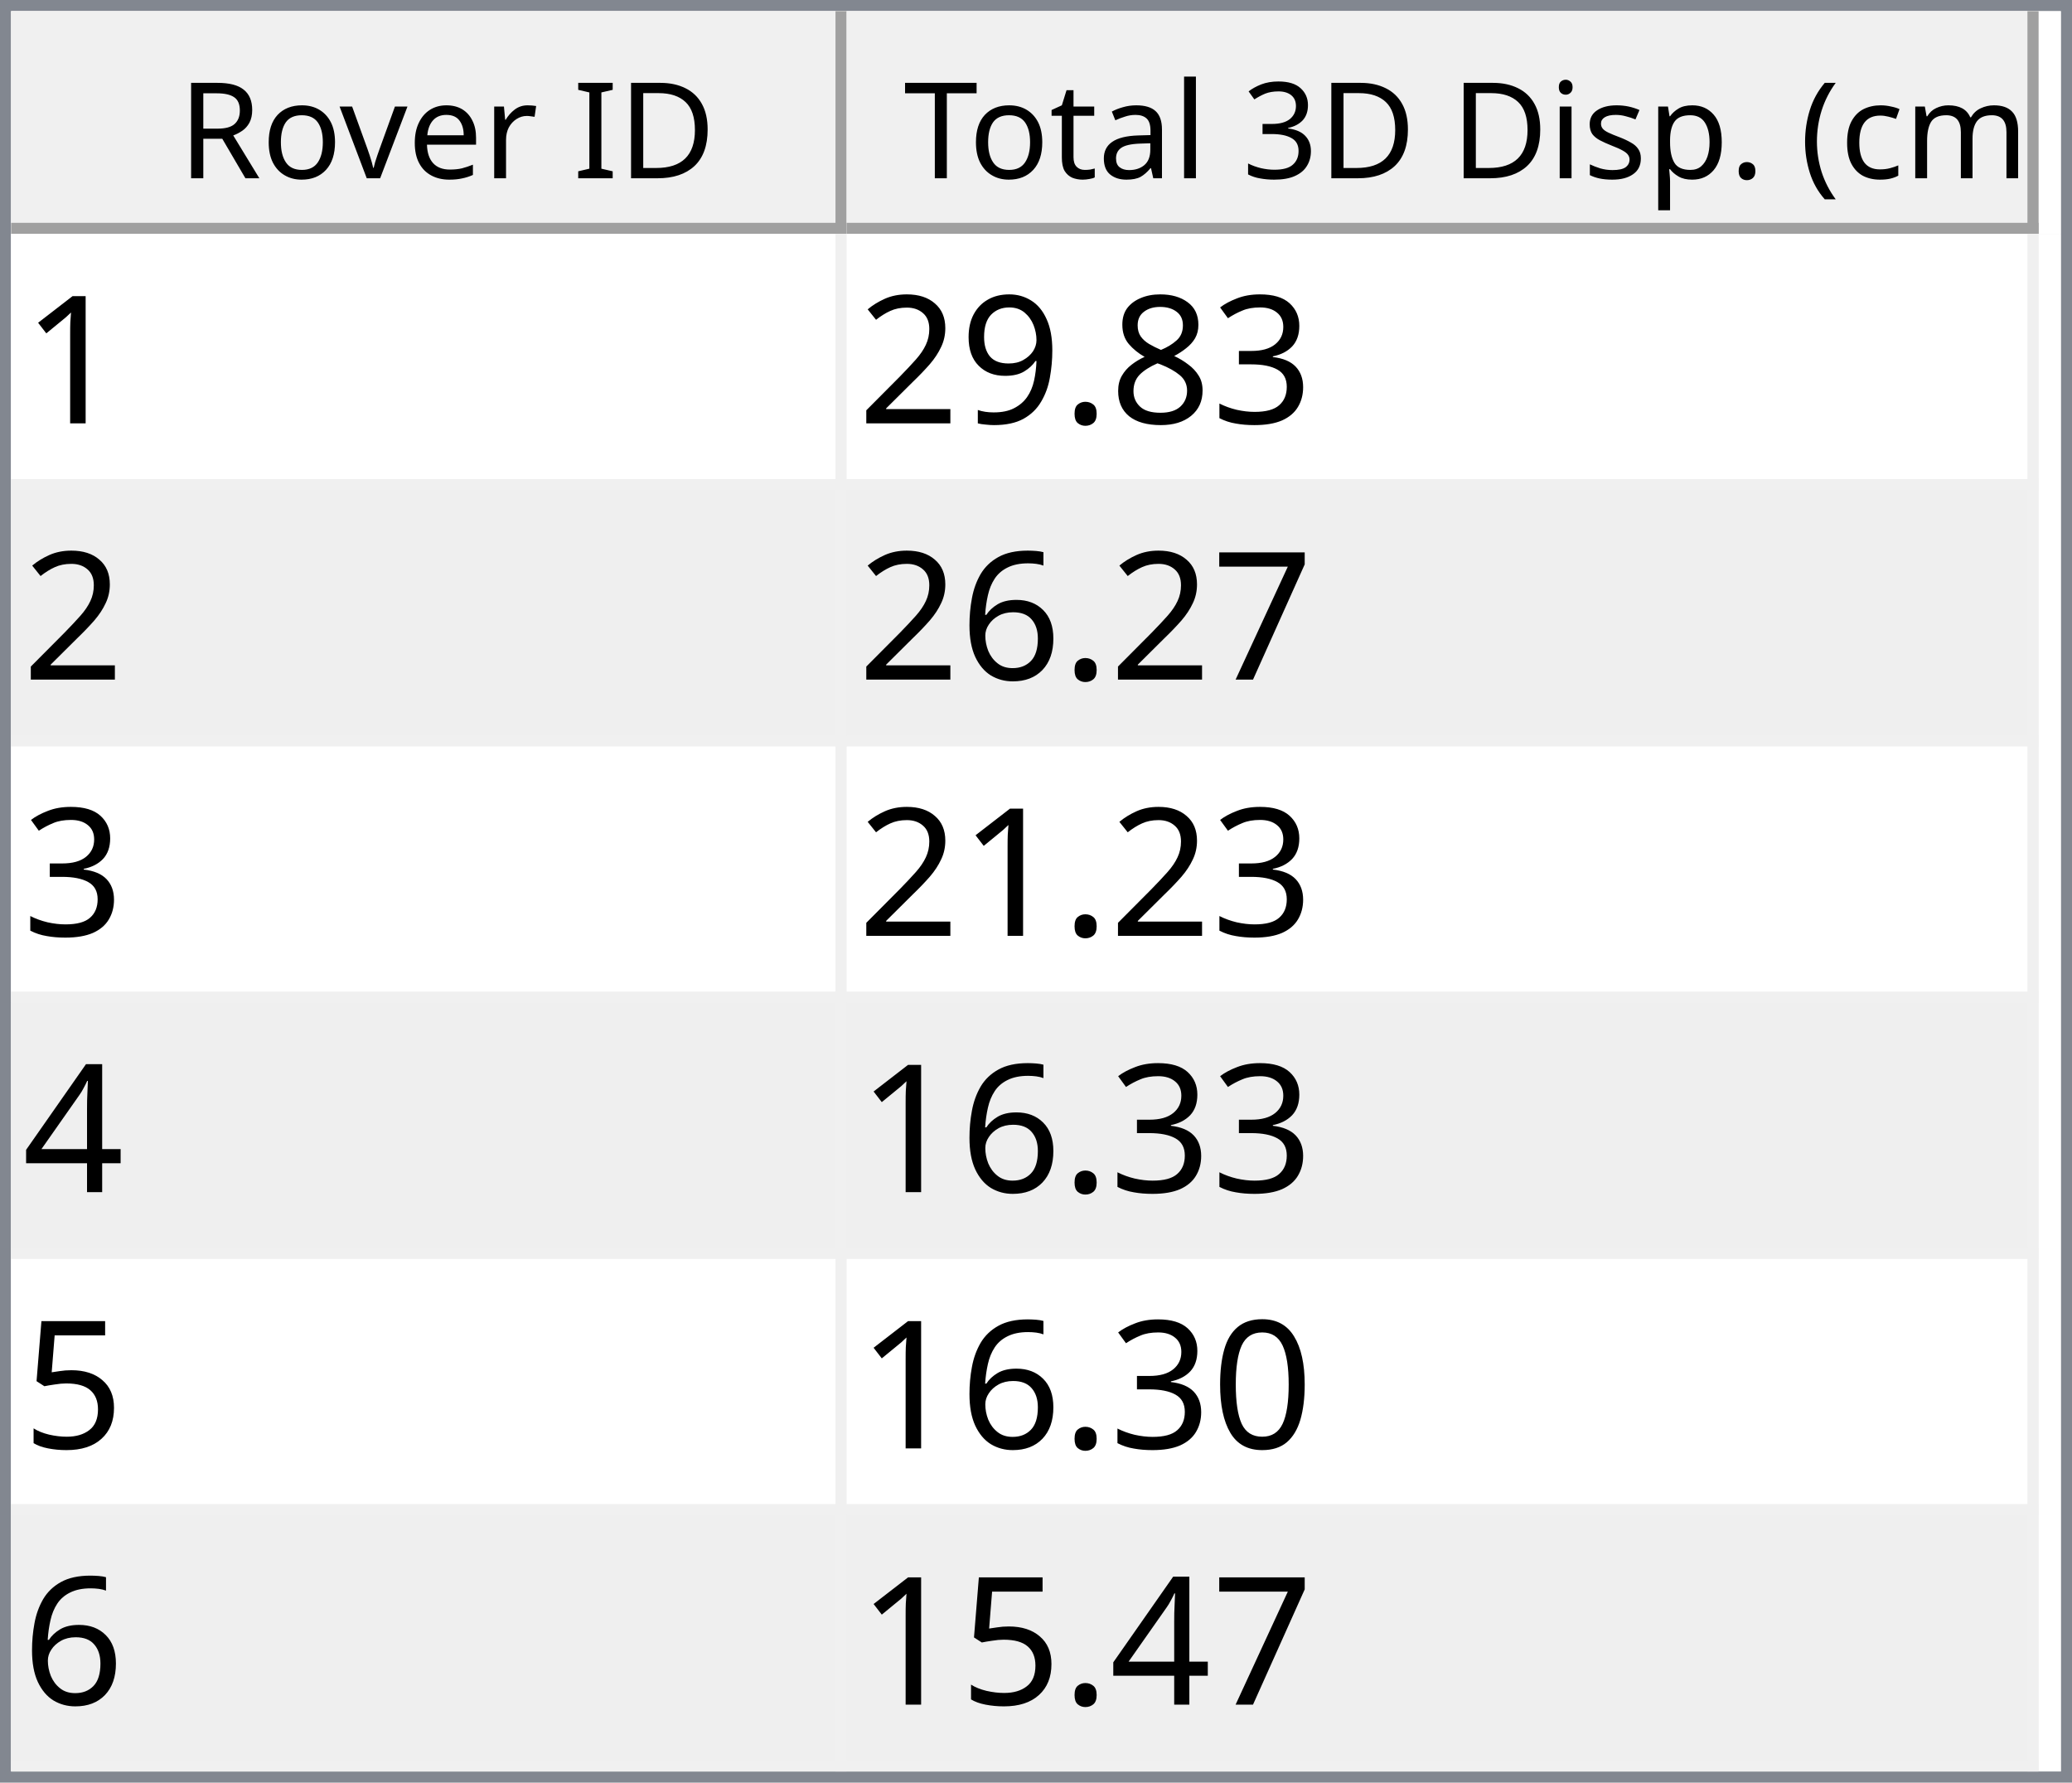
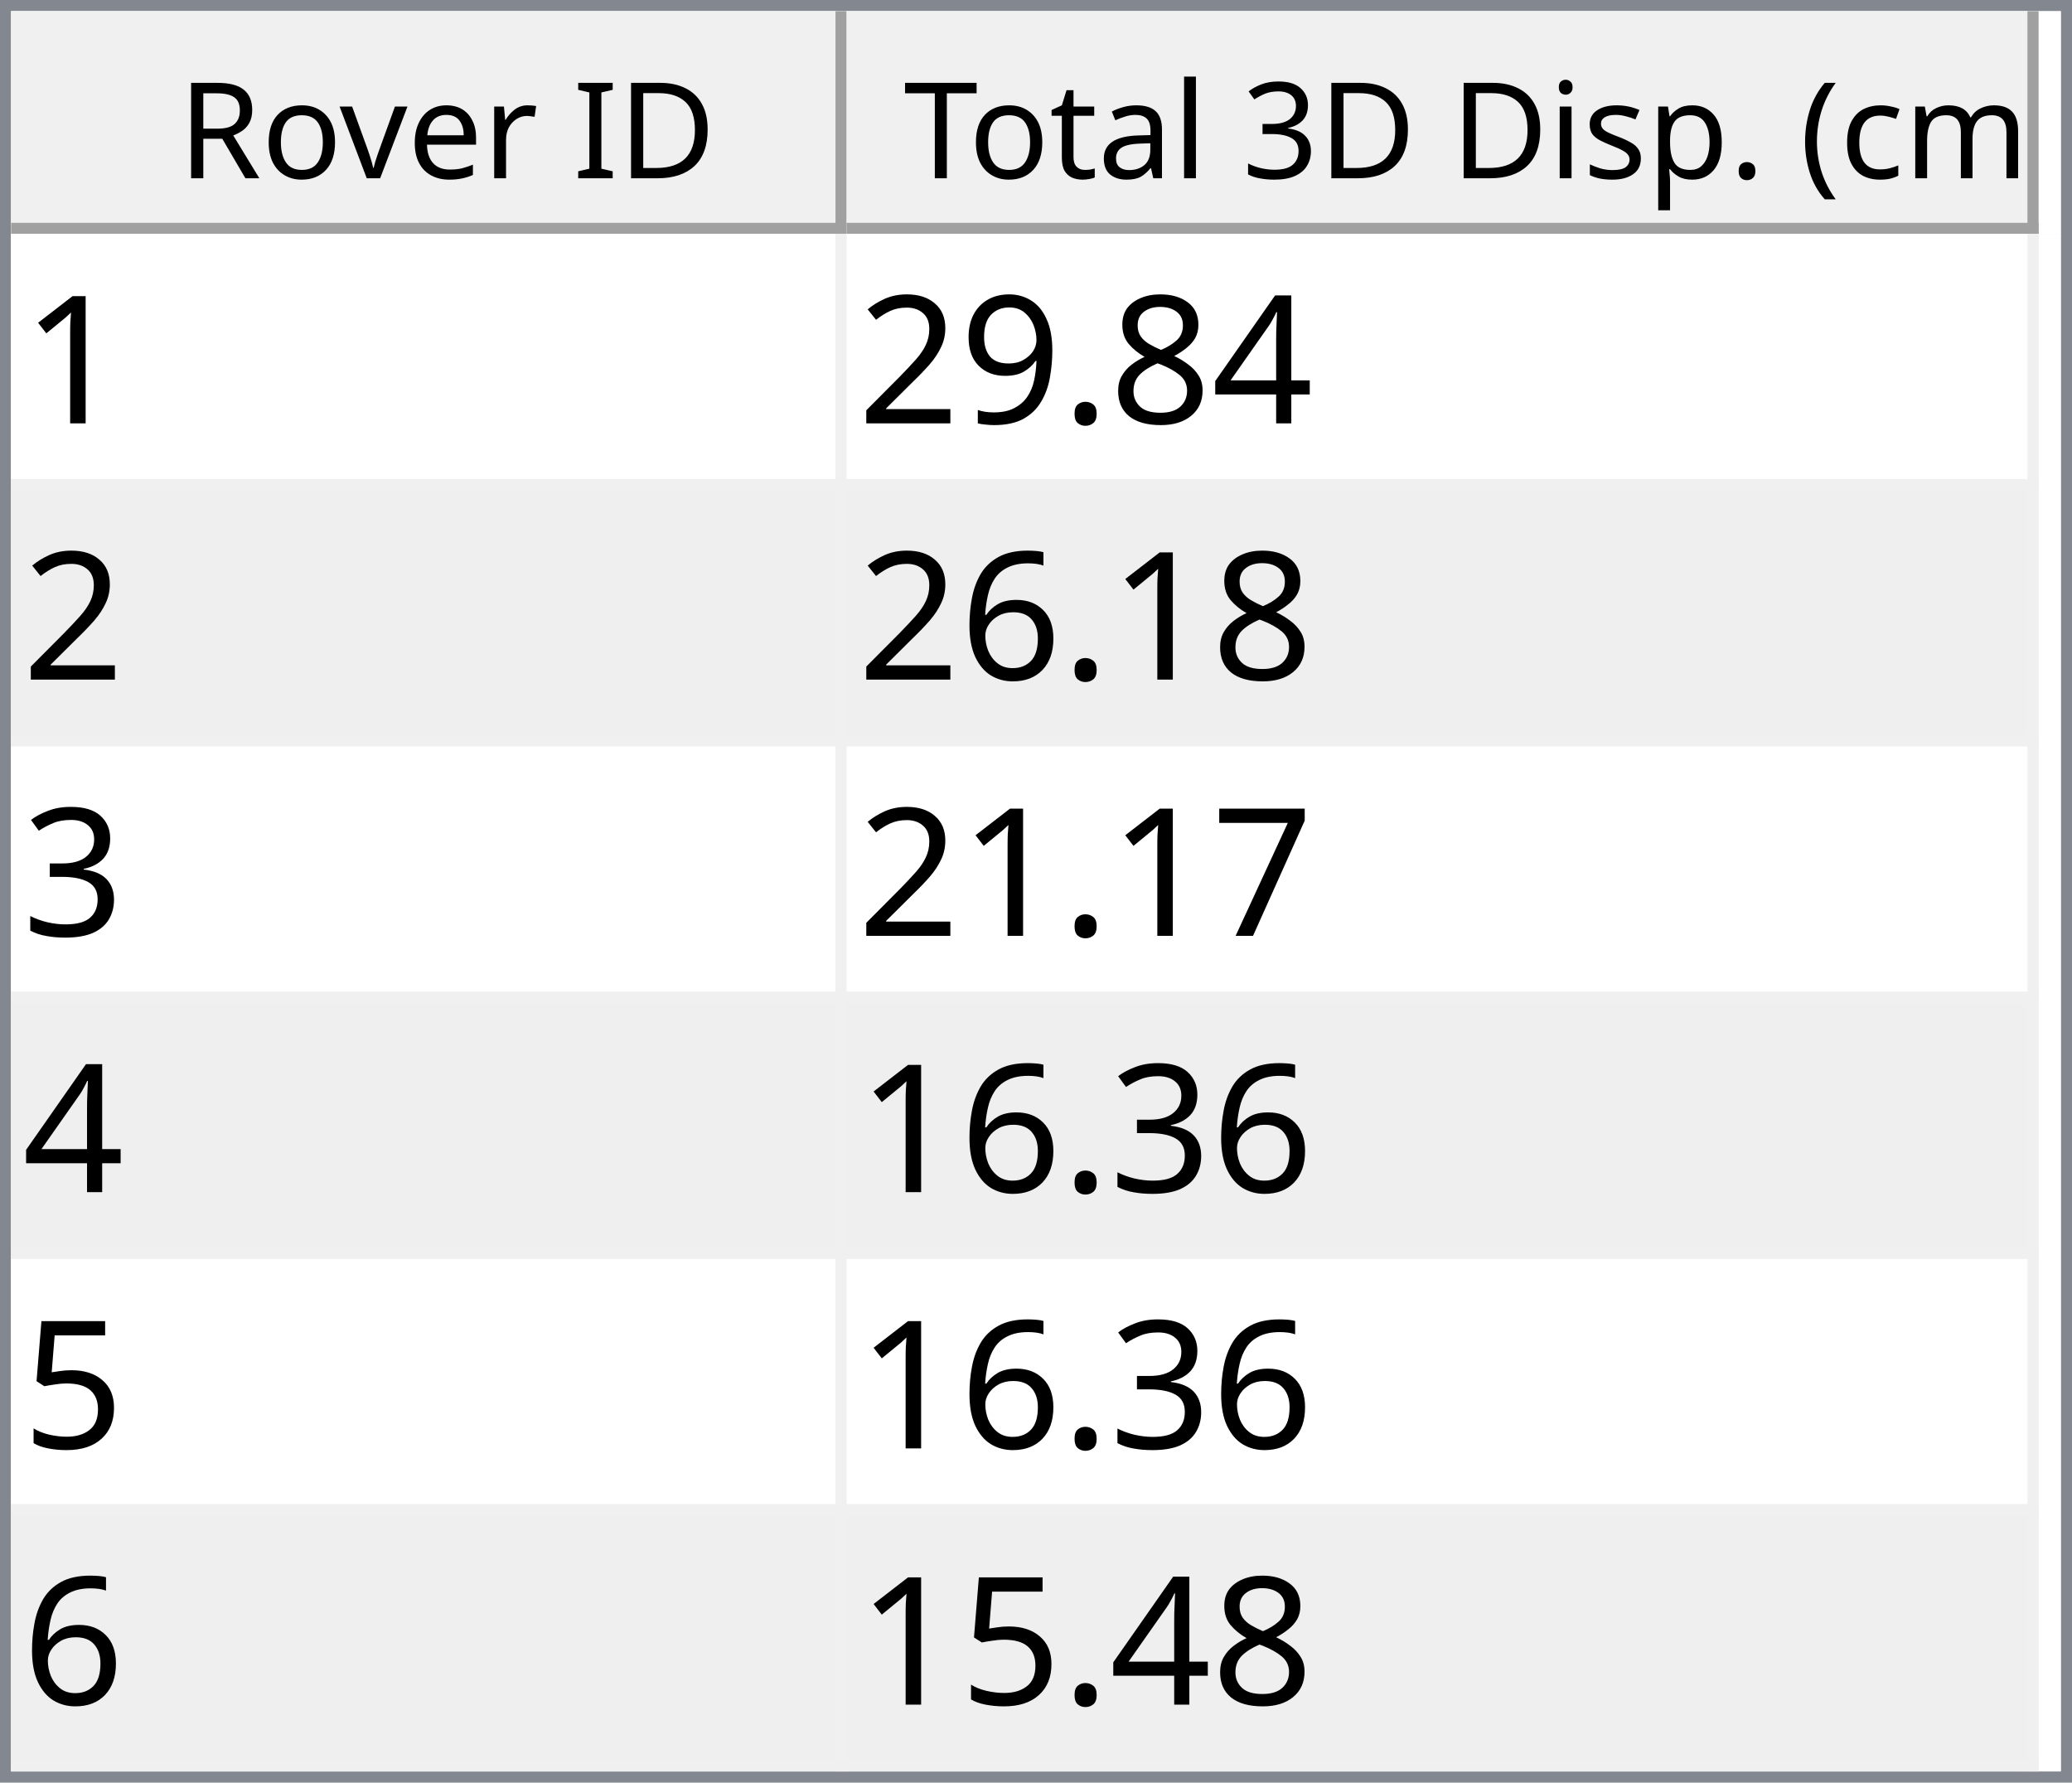
<svg xmlns="http://www.w3.org/2000/svg" style="fill-opacity:1; color-rendering:auto; color-interpolation:auto; text-rendering:auto; stroke:black; stroke-linecap:square; stroke-miterlimit:10; shape-rendering:auto; stroke-opacity:1; fill:black; stroke-dasharray:none; font-weight:normal; stroke-width:1; font-family:'Dialog'; font-style:normal; stroke-linejoin:miter; font-size:12px; stroke-dashoffset:0; image-rendering:auto;" width="186" height="160">
  <defs id="genericDefs" />
  <g>
    <defs id="defs1">
      <clipPath clipPathUnits="userSpaceOnUse" id="clipPath1">
        <path d="M0 0 L186 0 L186 160 L0 160 L0 0 Z" />
      </clipPath>
      <clipPath clipPathUnits="userSpaceOnUse" id="clipPath2">
        <path d="M0 0 L0 160 L186 160 L186 0 Z" />
      </clipPath>
      <clipPath clipPathUnits="userSpaceOnUse" id="clipPath3">
        <path d="M0 0 L0 20 L184 20 L184 0 Z" />
      </clipPath>
      <clipPath clipPathUnits="userSpaceOnUse" id="clipPath4">
        <path d="M0 0 L0 20 L75 20 L75 0 Z" />
      </clipPath>
      <clipPath clipPathUnits="userSpaceOnUse" id="clipPath5">
        <path d="M1 1 L1 19 L74 19 L74 1 Z" />
      </clipPath>
      <clipPath clipPathUnits="userSpaceOnUse" id="clipPath6">
        <path d="M0 0 L0 18 L73 18 L73 0 Z" />
      </clipPath>
      <clipPath clipPathUnits="userSpaceOnUse" id="clipPath7">
        <path d="M-0.5 -0.5 L-0.5 19.5 L74.5 19.5 L74.5 -0.5 Z" />
      </clipPath>
      <clipPath clipPathUnits="userSpaceOnUse" id="clipPath8">
        <path d="M0 0 L0 20 L107 20 L107 0 Z" />
      </clipPath>
      <clipPath clipPathUnits="userSpaceOnUse" id="clipPath9">
        <path d="M1 1 L1 19 L106 19 L106 1 Z" />
      </clipPath>
      <clipPath clipPathUnits="userSpaceOnUse" id="clipPath10">
        <path d="M0 0 L0 18 L105 18 L105 0 Z" />
      </clipPath>
      <clipPath clipPathUnits="userSpaceOnUse" id="clipPath11">
        <path d="M-0.5 -0.5 L-0.5 19.5 L106.5 19.5 L106.5 -0.5 Z" />
      </clipPath>
      <clipPath clipPathUnits="userSpaceOnUse" id="clipPath12">
        <path d="M0 0 L0 138 L184 138 L184 0 Z" />
      </clipPath>
      <clipPath clipPathUnits="userSpaceOnUse" id="clipPath13">
        <path d="M0 0 L0 138 L182 138 L182 0 Z" />
      </clipPath>
      <clipPath clipPathUnits="userSpaceOnUse" id="clipPath14">
        <path d="M-0.5 -0.5 L-0.5 137.5 L181.5 137.5 L181.5 -0.5 Z" />
      </clipPath>
      <clipPath clipPathUnits="userSpaceOnUse" id="clipPath15">
        <path d="M0 0 L0 22 L74 22 L74 0 Z" />
      </clipPath>
      <clipPath clipPathUnits="userSpaceOnUse" id="clipPath16">
        <path d="M0 0 L0 22 L106 22 L106 0 Z" />
      </clipPath>
      <font horiz-adv-x="64.551" id="font1">
        <font-face ascent="107.91" descent="25.098" units-per-em="100" style="font-style:normal; font-family:Segoe UI; font-weight:normal;" />
        <missing-glyph horiz-adv-x="64.551" d="M8.109 0 L8.109 68.266 L56.453 68.266 L56.453 0 L8.109 0 ZM15.328 7.234 L49.219 7.234 L49.219 61.031 L15.328 61.031 L15.328 7.234 Z" />
        <glyph unicode="D" horiz-adv-x="70.117" d="M9.188 0 L9.188 70.016 L28.516 70.016 Q65.531 70.016 65.531 35.891 Q65.531 19.672 55.25 9.836 Q44.969 0 27.734 0 L9.188 0 ZM17.391 62.594 L17.391 7.422 L27.828 7.422 Q41.609 7.422 49.273 14.797 Q56.938 22.172 56.938 35.688 Q56.938 62.594 28.328 62.594 L17.391 62.594 Z" />
        <glyph unicode="I" horiz-adv-x="26.611" d="M17.391 0 L9.188 0 L9.188 70.016 L17.391 70.016 L17.391 0 Z" />
        <glyph unicode=" " horiz-adv-x="27.393" d="" />
        <glyph unicode="r" horiz-adv-x="34.766" d="M34.188 41.891 Q32.078 43.5 28.125 43.5 Q23 43.5 19.555 38.672 Q16.109 33.844 16.109 25.484 L16.109 0 L8.109 0 L8.109 50 L16.109 50 L16.109 39.703 L16.312 39.703 Q18.016 44.969 21.531 47.922 Q25.047 50.875 29.391 50.875 Q32.516 50.875 34.188 50.203 L34.188 41.891 Z" />
        <glyph unicode="e" horiz-adv-x="52.295" d="M48.297 23 L12.984 23 Q13.188 14.656 17.484 10.109 Q21.781 5.562 29.297 5.562 Q37.75 5.562 44.828 11.141 L44.828 3.609 Q38.234 -1.172 27.391 -1.172 Q16.797 -1.172 10.742 5.641 Q4.688 12.453 4.688 24.812 Q4.688 36.469 11.305 43.82 Q17.922 51.172 27.734 51.172 Q37.547 51.172 42.922 44.828 Q48.297 38.484 48.297 27.203 L48.297 23 ZM40.094 29.781 Q40.047 36.719 36.75 40.578 Q33.453 44.438 27.594 44.438 Q21.922 44.438 17.969 40.383 Q14.016 36.328 13.094 29.781 L40.094 29.781 Z" />
        <glyph unicode="v" horiz-adv-x="47.9" d="M47.406 50 L27.484 0 L19.625 0 L0.688 50 L9.469 50 L22.172 13.672 Q23.578 9.672 23.922 6.688 L24.125 6.688 Q24.609 10.453 25.688 13.484 L38.969 50 L47.406 50 Z" />
        <glyph unicode="o" horiz-adv-x="58.594" d="M29 -1.172 Q17.922 -1.172 11.305 5.836 Q4.688 12.844 4.688 24.422 Q4.688 37.016 11.57 44.094 Q18.453 51.172 30.172 51.172 Q41.359 51.172 47.633 44.289 Q53.906 37.406 53.906 25.203 Q53.906 13.234 47.141 6.031 Q40.375 -1.172 29 -1.172 ZM29.594 44.438 Q21.875 44.438 17.383 39.188 Q12.891 33.938 12.891 24.703 Q12.891 15.828 17.43 10.695 Q21.969 5.562 29.594 5.562 Q37.359 5.562 41.531 10.594 Q45.703 15.625 45.703 24.906 Q45.703 34.281 41.531 39.359 Q37.359 44.438 29.594 44.438 Z" />
        <glyph unicode="R" horiz-adv-x="59.814" d="M59.375 0 L49.609 0 L37.891 19.625 Q36.281 22.359 34.766 24.289 Q33.25 26.219 31.664 27.438 Q30.078 28.656 28.25 29.219 Q26.422 29.781 24.125 29.781 L17.391 29.781 L17.391 0 L9.188 0 L9.188 70.016 L30.078 70.016 Q34.672 70.016 38.555 68.867 Q42.438 67.719 45.289 65.375 Q48.141 63.031 49.758 59.547 Q51.375 56.062 51.375 51.375 Q51.375 47.703 50.273 44.656 Q49.172 41.609 47.148 39.211 Q45.125 36.812 42.266 35.133 Q39.406 33.453 35.844 32.516 L35.844 32.328 Q37.594 31.547 38.891 30.547 Q40.188 29.547 41.359 28.18 Q42.531 26.812 43.68 25.078 Q44.828 23.344 46.234 21.047 L59.375 0 ZM17.391 62.594 L17.391 37.203 L28.516 37.203 Q31.594 37.203 34.203 38.133 Q36.812 39.062 38.719 40.797 Q40.625 42.531 41.703 45.047 Q42.781 47.562 42.781 50.688 Q42.781 56.297 39.141 59.445 Q35.5 62.594 28.609 62.594 L17.391 62.594 Z" />
        <glyph unicode=")" horiz-adv-x="30.176" d="M8.297 -15.922 L1.172 -15.922 Q16.406 2.344 16.406 26.812 Q16.406 51.469 1.078 70.016 L8.297 70.016 Q23.531 52.156 23.531 26.703 Q23.531 1.375 8.297 -15.922 Z" />
        <glyph unicode="m" horiz-adv-x="86.133" d="M79.109 0 L71.094 0 L71.094 28.719 Q71.094 37.016 68.531 40.727 Q65.969 44.438 59.906 44.438 Q54.781 44.438 51.195 39.75 Q47.609 35.062 47.609 28.516 L47.609 0 L39.594 0 L39.594 29.688 Q39.594 44.438 28.219 44.438 Q22.953 44.438 19.531 40.016 Q16.109 35.594 16.109 28.516 L16.109 0 L8.109 0 L8.109 50 L16.109 50 L16.109 42.094 L16.312 42.094 Q21.625 51.172 31.844 51.172 Q36.969 51.172 40.773 48.312 Q44.578 45.453 46 40.828 Q51.562 51.172 62.594 51.172 Q79.109 51.172 79.109 30.812 L79.109 0 Z" />
        <glyph unicode="c" horiz-adv-x="46.191" d="M42.188 2.297 Q36.422 -1.172 28.516 -1.172 Q17.828 -1.172 11.258 5.789 Q4.688 12.75 4.688 23.828 Q4.688 36.188 11.766 43.68 Q18.844 51.172 30.672 51.172 Q37.25 51.172 42.281 48.734 L42.281 40.531 Q36.719 44.438 30.375 44.438 Q22.703 44.438 17.797 38.945 Q12.891 33.453 12.891 24.516 Q12.891 15.719 17.508 10.641 Q22.125 5.562 29.891 5.562 Q36.422 5.562 42.188 9.906 L42.188 2.297 Z" />
        <glyph unicode="(" horiz-adv-x="30.176" d="M29.109 -15.922 L21.969 -15.922 Q6.844 1.375 6.844 26.703 Q6.844 52.156 21.969 70.016 L29.203 70.016 Q13.875 51.469 13.875 26.812 Q13.875 2.344 29.109 -15.922 Z" />
        <glyph unicode="." horiz-adv-x="21.68" d="M10.891 -1.078 Q8.641 -1.078 7.055 0.539 Q5.469 2.156 5.469 4.391 Q5.469 6.641 7.055 8.273 Q8.641 9.906 10.891 9.906 Q13.188 9.906 14.797 8.273 Q16.406 6.641 16.406 4.391 Q16.406 2.156 14.797 0.539 Q13.188 -1.078 10.891 -1.078 Z" />
        <glyph unicode="p" horiz-adv-x="58.789" d="M16.312 7.234 L16.109 7.234 L16.109 -23 L8.109 -23 L8.109 50 L16.109 50 L16.109 41.219 L16.312 41.219 Q22.219 51.172 33.594 51.172 Q43.266 51.172 48.688 44.461 Q54.109 37.75 54.109 26.469 Q54.109 13.922 48 6.375 Q41.891 -1.172 31.297 -1.172 Q21.578 -1.172 16.312 7.234 ZM16.109 27.391 L16.109 20.406 Q16.109 14.203 20.141 9.883 Q24.172 5.562 30.375 5.562 Q37.641 5.562 41.773 11.133 Q45.906 16.703 45.906 26.609 Q45.906 34.969 42.047 39.703 Q38.188 44.438 31.594 44.438 Q24.609 44.438 20.359 39.578 Q16.109 34.719 16.109 27.391 Z" />
        <glyph unicode="s" horiz-adv-x="42.432" d="M5.078 1.812 L5.078 10.406 Q11.625 5.562 19.484 5.562 Q30.031 5.562 30.031 12.594 Q30.031 14.594 29.125 15.992 Q28.219 17.391 26.68 18.461 Q25.141 19.531 23.07 20.383 Q21 21.234 18.609 22.172 Q15.281 23.484 12.766 24.828 Q10.25 26.172 8.57 27.859 Q6.891 29.547 6.031 31.695 Q5.172 33.844 5.172 36.719 Q5.172 40.234 6.789 42.945 Q8.406 45.656 11.086 47.484 Q13.766 49.312 17.211 50.242 Q20.656 51.172 24.312 51.172 Q30.812 51.172 35.938 48.922 L35.938 40.828 Q30.422 44.438 23.25 44.438 Q21 44.438 19.195 43.922 Q17.391 43.406 16.094 42.477 Q14.797 41.547 14.086 40.258 Q13.375 38.969 13.375 37.406 Q13.375 35.453 14.086 34.133 Q14.797 32.812 16.164 31.789 Q17.531 30.766 19.484 29.938 Q21.438 29.109 23.922 28.125 Q27.25 26.859 29.883 25.516 Q32.516 24.172 34.375 22.484 Q36.234 20.797 37.234 18.602 Q38.234 16.406 38.234 13.375 Q38.234 9.672 36.602 6.938 Q34.969 4.203 32.234 2.398 Q29.5 0.594 25.93 -0.289 Q22.359 -1.172 18.453 -1.172 Q10.75 -1.172 5.078 1.812 Z" />
        <glyph unicode="i" horiz-adv-x="24.219" d="M12.203 62.703 Q10.062 62.703 8.547 64.164 Q7.031 65.625 7.031 67.875 Q7.031 70.125 8.547 71.609 Q10.062 73.094 12.203 73.094 Q14.406 73.094 15.945 71.609 Q17.484 70.125 17.484 67.875 Q17.484 65.719 15.945 64.211 Q14.406 62.703 12.203 62.703 ZM16.109 0 L8.109 0 L8.109 50 L16.109 50 L16.109 0 Z" />
        <glyph unicode="3" horiz-adv-x="53.906" d="M46.531 19.828 Q46.531 15.094 44.75 11.211 Q42.969 7.328 39.719 4.57 Q36.469 1.812 31.93 0.297 Q27.391 -1.219 21.922 -1.219 Q11.922 -1.219 6 2.594 L6 11.188 Q13.094 5.609 22.219 5.609 Q25.875 5.609 28.828 6.539 Q31.781 7.469 33.906 9.227 Q36.031 10.984 37.18 13.477 Q38.328 15.969 38.328 19.094 Q38.328 32.812 18.797 32.812 L12.984 32.812 L12.984 39.594 L18.5 39.594 Q35.797 39.594 35.797 52.484 Q35.797 64.406 22.609 64.406 Q15.188 64.406 8.688 59.422 L8.688 67.188 Q15.375 71.188 24.609 71.188 Q29 71.188 32.57 69.969 Q36.141 68.75 38.68 66.555 Q41.219 64.359 42.609 61.281 Q44 58.203 44 54.5 Q44 40.672 30.031 36.719 L30.031 36.531 Q33.594 36.141 36.625 34.797 Q39.656 33.453 41.852 31.305 Q44.047 29.156 45.289 26.25 Q46.531 23.344 46.531 19.828 Z" />
        <glyph unicode="l" horiz-adv-x="24.219" d="M16.109 0 L8.109 0 L8.109 74.031 L16.109 74.031 L16.109 0 Z" />
        <glyph unicode="a" horiz-adv-x="50.879" d="M43.891 0 L35.891 0 L35.891 7.812 L35.688 7.812 Q30.469 -1.172 20.312 -1.172 Q12.844 -1.172 8.617 2.781 Q4.391 6.734 4.391 13.281 Q4.391 27.297 20.906 29.594 L35.891 31.688 Q35.891 44.438 25.594 44.438 Q16.547 44.438 9.281 38.281 L9.281 46.484 Q16.656 51.172 26.266 51.172 Q43.891 51.172 43.891 32.516 L43.891 0 ZM35.891 25.297 L23.828 23.641 Q18.266 22.859 15.43 20.875 Q12.594 18.891 12.594 13.875 Q12.594 10.203 15.211 7.883 Q17.828 5.562 22.172 5.562 Q28.125 5.562 32.008 9.742 Q35.891 13.922 35.891 20.312 L35.891 25.297 Z" />
        <glyph unicode="t" horiz-adv-x="33.887" d="M31.297 0.484 Q28.469 -1.078 23.828 -1.078 Q10.688 -1.078 10.688 13.578 L10.688 43.172 L2.094 43.172 L2.094 50 L10.688 50 L10.688 62.203 L18.703 64.797 L18.703 50 L31.297 50 L31.297 43.172 L18.703 43.172 L18.703 14.984 Q18.703 9.969 20.414 7.82 Q22.125 5.672 26.078 5.672 Q29.109 5.672 31.297 7.328 L31.297 0.484 Z" />
        <glyph unicode="T" horiz-adv-x="52.393" d="M50.594 62.594 L30.375 62.594 L30.375 0 L22.172 0 L22.172 62.594 L2 62.594 L2 70.016 L50.594 70.016 L50.594 62.594 Z" />
      </font>
      <font horiz-adv-x="75.0" id="font2">
        <font-face ascent="100.537" descent="21.973" units-per-em="100" style="font-style:normal; font-family:sans-serif; font-weight:normal;" />
        <missing-glyph horiz-adv-x="75.0" d="M12.5 0 L12.5 62.5 L62.5 62.5 L62.5 0 L12.5 0 ZM14.062 1.562 L60.938 1.562 L60.938 60.938 L14.062 60.938 L14.062 1.562 Z" />
        <glyph unicode="1" horiz-adv-x="55.615" d="M37.25 0 L28.469 0 L28.469 56 Q25.297 52.984 20.141 49.953 Q14.984 46.922 10.891 45.406 L10.891 53.906 Q18.266 57.375 23.781 62.305 Q29.297 67.234 31.594 71.875 L37.25 71.875 L37.25 0 Z" />
-         <glyph unicode="3" horiz-adv-x="55.615" d="M4.203 18.891 L12.984 20.062 Q14.5 12.594 18.141 9.297 Q21.781 6 27 6 Q33.203 6 37.477 10.297 Q41.75 14.594 41.75 20.953 Q41.75 27 37.797 30.93 Q33.844 34.859 27.734 34.859 Q25.25 34.859 21.531 33.891 L22.516 41.609 Q23.391 41.5 23.922 41.5 Q29.547 41.5 34.039 44.43 Q38.531 47.359 38.531 53.469 Q38.531 58.297 35.258 61.477 Q31.984 64.656 26.812 64.656 Q21.688 64.656 18.266 61.43 Q14.844 58.203 13.875 51.766 L5.078 53.328 Q6.688 62.156 12.398 67.016 Q18.109 71.875 26.609 71.875 Q32.469 71.875 37.398 69.359 Q42.328 66.844 44.945 62.5 Q47.562 58.156 47.562 53.266 Q47.562 48.641 45.07 44.828 Q42.578 41.016 37.703 38.766 Q44.047 37.312 47.562 32.695 Q51.078 28.078 51.078 21.141 Q51.078 11.766 44.242 5.25 Q37.406 -1.266 26.953 -1.266 Q17.531 -1.266 11.305 4.352 Q5.078 9.969 4.203 18.891 Z" />
+         <glyph unicode="4" horiz-adv-x="55.615" d="M32.328 0 L32.328 17.141 L1.266 17.141 L1.266 25.203 L33.938 71.578 L41.109 71.578 L41.109 25.203 L50.781 25.203 L50.781 17.141 L41.109 17.141 L41.109 0 L32.328 0 ZM32.328 25.203 L32.328 57.469 L9.906 25.203 L32.328 25.203 Z" />
        <glyph unicode="8" horiz-adv-x="55.615" d="M17.672 38.812 Q12.203 40.828 9.57 44.539 Q6.938 48.25 6.938 53.422 Q6.938 61.234 12.555 66.555 Q18.172 71.875 27.484 71.875 Q36.859 71.875 42.578 66.43 Q48.297 60.984 48.297 53.172 Q48.297 48.188 45.68 44.508 Q43.062 40.828 37.75 38.812 Q44.344 36.672 47.781 31.883 Q51.219 27.094 51.219 20.453 Q51.219 11.281 44.727 5.031 Q38.234 -1.219 27.641 -1.219 Q17.047 -1.219 10.547 5.055 Q4.047 11.328 4.047 20.703 Q4.047 27.688 7.594 32.398 Q11.141 37.109 17.672 38.812 ZM15.922 53.719 Q15.922 48.641 19.195 45.414 Q22.469 42.188 27.688 42.188 Q32.766 42.188 36.016 45.383 Q39.266 48.578 39.266 53.219 Q39.266 58.062 35.914 61.359 Q32.562 64.656 27.594 64.656 Q22.562 64.656 19.242 61.43 Q15.922 58.203 15.922 53.719 ZM13.094 20.656 Q13.094 16.891 14.875 13.375 Q16.656 9.859 20.172 7.93 Q23.688 6 27.734 6 Q34.031 6 38.133 10.055 Q42.234 14.109 42.234 20.359 Q42.234 26.703 38.016 30.859 Q33.797 35.016 27.438 35.016 Q21.234 35.016 17.164 30.914 Q13.094 26.812 13.094 20.656 Z" />
        <glyph unicode="." horiz-adv-x="27.783" d="M9.078 0 L9.078 10.016 L19.094 10.016 L19.094 0 L9.078 0 Z" />
        <glyph unicode="9" horiz-adv-x="55.615" d="M5.469 16.547 L13.922 17.328 Q14.984 11.375 18.016 8.688 Q21.047 6 25.781 6 Q29.828 6 32.883 7.859 Q35.938 9.719 37.891 12.82 Q39.844 15.922 41.164 21.195 Q42.484 26.469 42.484 31.938 Q42.484 32.516 42.438 33.688 Q39.797 29.5 35.234 26.883 Q30.672 24.266 25.344 24.266 Q16.453 24.266 10.305 30.711 Q4.156 37.156 4.156 47.703 Q4.156 58.594 10.578 65.234 Q17 71.875 26.656 71.875 Q33.641 71.875 39.43 68.117 Q45.219 64.359 48.219 57.398 Q51.219 50.438 51.219 37.25 Q51.219 23.531 48.242 15.406 Q45.266 7.281 39.383 3.031 Q33.5 -1.219 25.594 -1.219 Q17.188 -1.219 11.867 3.445 Q6.547 8.109 5.469 16.547 ZM41.453 48.141 Q41.453 55.719 37.43 60.156 Q33.406 64.594 27.734 64.594 Q21.875 64.594 17.531 59.812 Q13.188 55.031 13.188 47.406 Q13.188 40.578 17.312 36.305 Q21.438 32.031 27.484 32.031 Q33.594 32.031 37.523 36.305 Q41.453 40.578 41.453 48.141 Z" />
        <glyph unicode="2" horiz-adv-x="55.615" d="M50.344 8.453 L50.344 0 L3.031 0 Q2.938 3.172 4.047 6.109 Q5.859 10.938 9.836 15.625 Q13.812 20.312 21.344 26.469 Q33.016 36.031 37.117 41.625 Q41.219 47.219 41.219 52.203 Q41.219 57.422 37.477 61.008 Q33.734 64.594 27.734 64.594 Q21.391 64.594 17.578 60.789 Q13.766 56.984 13.719 50.25 L4.688 51.172 Q5.609 61.281 11.664 66.578 Q17.719 71.875 27.938 71.875 Q38.234 71.875 44.242 66.164 Q50.25 60.453 50.25 52 Q50.25 47.703 48.492 43.555 Q46.734 39.406 42.656 34.812 Q38.578 30.219 29.109 22.219 Q21.188 15.578 18.945 13.211 Q16.703 10.844 15.234 8.453 L50.344 8.453 Z" />
+         <glyph unicode="6" horiz-adv-x="55.615" d="M49.75 54.047 L41.016 53.375 Q39.844 58.547 37.703 60.891 Q34.125 64.656 28.906 64.656 Q24.703 64.656 21.531 62.312 Q17.391 59.281 14.992 53.469 Q12.594 47.656 12.5 36.922 Q15.672 41.75 20.266 44.094 Q24.859 46.438 29.891 46.438 Q38.672 46.438 44.852 39.969 Q51.031 33.5 51.031 23.25 Q51.031 16.5 48.125 10.719 Q45.219 4.938 40.141 1.859 Q35.062 -1.219 28.609 -1.219 Q17.625 -1.219 10.695 6.859 Q3.766 14.938 3.766 33.5 Q3.766 54.25 11.422 63.672 Q18.109 71.875 29.438 71.875 Q37.891 71.875 43.289 67.141 Q48.688 62.406 49.75 54.047 ZM13.875 23.188 Q13.875 18.656 15.797 14.508 Q17.719 10.359 21.188 8.18 Q24.656 6 28.469 6 Q34.031 6 38.039 10.492 Q42.047 14.984 42.047 22.703 Q42.047 30.125 38.086 34.398 Q34.125 38.672 28.125 38.672 Q22.172 38.672 18.023 34.398 Q13.875 30.125 13.875 23.188 Z" />
+         <glyph unicode="3" horiz-adv-x="55.615" d="M4.203 18.891 L12.984 20.062 Q14.5 12.594 18.141 9.297 Q21.781 6 27 6 Q33.203 6 37.477 10.297 Q41.75 14.594 41.75 20.953 Q41.75 27 37.797 30.93 Q33.844 34.859 27.734 34.859 Q25.25 34.859 21.531 33.891 L22.516 41.609 Q23.391 41.5 23.922 41.5 Q29.547 41.5 34.039 44.43 Q38.531 47.359 38.531 53.469 Q38.531 58.297 35.258 61.477 Q31.984 64.656 26.812 64.656 Q21.688 64.656 18.266 61.43 Q14.844 58.203 13.875 51.766 L5.078 53.328 Q6.688 62.156 12.398 67.016 Q18.109 71.875 26.609 71.875 Q32.469 71.875 37.398 69.359 Q42.328 66.844 44.945 62.5 Q47.562 58.156 47.562 53.266 Q47.562 48.641 45.07 44.828 Q42.578 41.016 37.703 38.766 Q44.047 37.312 47.562 32.695 Q51.078 28.078 51.078 21.141 Q51.078 11.766 44.242 5.25 Q37.406 -1.266 26.953 -1.266 Q17.531 -1.266 11.305 4.352 Q5.078 9.969 4.203 18.891 Z" />
        <glyph unicode="7" horiz-adv-x="55.615" d="M4.734 62.203 L4.734 70.656 L51.078 70.656 L51.078 63.812 Q44.234 56.547 37.523 44.484 Q30.812 32.422 27.156 19.672 Q24.516 10.688 23.781 0 L14.75 0 Q14.891 8.453 18.062 20.414 Q21.234 32.375 27.172 43.484 Q33.109 54.594 39.797 62.203 L4.734 62.203 Z" />
-         <glyph unicode="6" horiz-adv-x="55.615" d="M49.75 54.047 L41.016 53.375 Q39.844 58.547 37.703 60.891 Q34.125 64.656 28.906 64.656 Q24.703 64.656 21.531 62.312 Q17.391 59.281 14.992 53.469 Q12.594 47.656 12.5 36.922 Q15.672 41.75 20.266 44.094 Q24.859 46.438 29.891 46.438 Q38.672 46.438 44.852 39.969 Q51.031 33.5 51.031 23.25 Q51.031 16.5 48.125 10.719 Q45.219 4.938 40.141 1.859 Q35.062 -1.219 28.609 -1.219 Q17.625 -1.219 10.695 6.859 Q3.766 14.938 3.766 33.5 Q3.766 54.25 11.422 63.672 Q18.109 71.875 29.438 71.875 Q37.891 71.875 43.289 67.141 Q48.688 62.406 49.75 54.047 ZM13.875 23.188 Q13.875 18.656 15.797 14.508 Q17.719 10.359 21.188 8.18 Q24.656 6 28.469 6 Q34.031 6 38.039 10.492 Q42.047 14.984 42.047 22.703 Q42.047 30.125 38.086 34.398 Q34.125 38.672 28.125 38.672 Q22.172 38.672 18.023 34.398 Q13.875 30.125 13.875 23.188 Z" />
-         <glyph unicode="4" horiz-adv-x="55.615" d="M32.328 0 L32.328 17.141 L1.266 17.141 L1.266 25.203 L33.938 71.578 L41.109 71.578 L41.109 25.203 L50.781 25.203 L50.781 17.141 L41.109 17.141 L41.109 0 L32.328 0 ZM32.328 25.203 L32.328 57.469 L9.906 25.203 L32.328 25.203 Z" />
        <glyph unicode="5" horiz-adv-x="55.615" d="M4.156 18.75 L13.375 19.531 Q14.406 12.797 18.141 9.398 Q21.875 6 27.156 6 Q33.5 6 37.891 10.789 Q42.281 15.578 42.281 23.484 Q42.281 31 38.062 35.352 Q33.844 39.703 27 39.703 Q22.75 39.703 19.336 37.773 Q15.922 35.844 13.969 32.766 L5.719 33.844 L12.641 70.609 L48.25 70.609 L48.25 62.203 L19.672 62.203 L15.828 42.969 Q22.266 47.469 29.344 47.469 Q38.719 47.469 45.164 40.969 Q51.609 34.469 51.609 24.266 Q51.609 14.547 45.953 7.469 Q39.062 -1.219 27.156 -1.219 Q17.391 -1.219 11.211 4.25 Q5.031 9.719 4.156 18.75 Z" />
-         <glyph unicode="0" horiz-adv-x="55.615" d="M4.156 35.297 Q4.156 48 6.766 55.742 Q9.375 63.484 14.523 67.68 Q19.672 71.875 27.484 71.875 Q33.25 71.875 37.594 69.555 Q41.938 67.234 44.773 62.867 Q47.609 58.5 49.219 52.227 Q50.828 45.953 50.828 35.297 Q50.828 22.703 48.242 14.969 Q45.656 7.234 40.508 3.008 Q35.359 -1.219 27.484 -1.219 Q17.141 -1.219 11.234 6.203 Q4.156 15.141 4.156 35.297 ZM13.188 35.297 Q13.188 17.672 17.312 11.836 Q21.438 6 27.484 6 Q33.547 6 37.672 11.859 Q41.797 17.719 41.797 35.297 Q41.797 52.984 37.672 58.789 Q33.547 64.594 27.391 64.594 Q21.344 64.594 17.719 59.469 Q13.188 52.938 13.188 35.297 Z" />
      </font>
    </defs>
    <g style="fill:white; stroke:white;">
      <rect x="0" y="0" width="186" style="clip-path:url(#clipPath1); stroke:none;" height="160" />
    </g>
    <g style="fill:white; text-rendering:optimizeSpeed; color-rendering:optimizeSpeed; image-rendering:optimizeSpeed; shape-rendering:crispEdges; stroke:white; color-interpolation:sRGB;">
      <rect x="0" width="186" height="160" y="0" style="stroke:none;" />
      <path style="stroke:none;" d="M0 160 L186 160 L186 0 L0 0 Z" />
    </g>
    <g style="fill:rgb(240,240,240); font-family:'Segoe UI'; stroke:rgb(240,240,240);">
      <rect x="0" y="0" width="186" style="clip-path:url(#clipPath2); stroke:none;" height="160" />
    </g>
    <g style="fill:rgb(130,135,144); font-family:'Segoe UI'; stroke:rgb(130,135,144);">
      <path d="M0 0 L186 0 L186 160 L0 160 L0 0 ZM1 1 L185 1 L185 159 L1 159 L1 1 Z" style="fill-rule:evenodd; clip-path:url(#clipPath2); stroke:none;" />
    </g>
    <g style="fill:white; font-family:'Segoe UI'; stroke:white;" transform="translate(1,1)">
      <rect x="0" y="0" width="184" style="clip-path:url(#clipPath3); stroke:none;" height="20" />
    </g>
    <g style="fill:rgb(240,240,240); font-family:'Segoe UI'; stroke:rgb(240,240,240);" transform="translate(1,1)">
      <rect x="0" y="0" width="75" style="clip-path:url(#clipPath4); stroke:none;" height="20" />
    </g>
    <g style="font-family:'Segoe UI';" transform="translate(2,2)">
      <text x="14" xml:space="preserve" y="14" style="clip-path:url(#clipPath6); stroke:none;">Rover ID</text>
    </g>
    <g style="fill:rgb(160,160,160); font-family:'Segoe UI'; stroke:rgb(160,160,160); stroke-linejoin:bevel;" transform="translate(1.5,1.5)">
      <line x1="74" x2="74" y1="0" style="fill:none; clip-path:url(#clipPath7);" y2="19" />
    </g>
    <g style="fill:rgb(160,160,160); font-family:'Segoe UI'; stroke:rgb(160,160,160); stroke-linejoin:bevel;" transform="matrix(1,0,0,1,1,1) translate(0.5,0.5)">
      <line x1="0" x2="74" y1="19" style="fill:none; clip-path:url(#clipPath7);" y2="19" />
    </g>
    <g style="fill:rgb(240,240,240); font-family:'Segoe UI'; stroke:rgb(240,240,240);" transform="translate(76,1)">
      <rect x="0" y="0" width="107" style="clip-path:url(#clipPath8); stroke:none;" height="20" />
    </g>
    <g style="font-family:'Segoe UI';" transform="translate(77,2)">
      <text x="1" xml:space="preserve" y="14" style="clip-path:url(#clipPath10); stroke:none;"> Total 3D Disp. (cm)</text>
    </g>
    <g style="fill:rgb(160,160,160); font-family:'Segoe UI'; stroke:rgb(160,160,160); stroke-linejoin:bevel;" transform="translate(76.5,1.5)">
      <line x1="106" x2="106" y1="0" style="fill:none; clip-path:url(#clipPath11);" y2="19" />
    </g>
    <g style="fill:rgb(160,160,160); font-family:'Segoe UI'; stroke:rgb(160,160,160); stroke-linejoin:bevel;" transform="matrix(1,0,0,1,76,1) translate(0.5,0.5)">
      <line x1="0" x2="106" y1="19" style="fill:none; clip-path:url(#clipPath11);" y2="19" />
    </g>
    <g style="fill:white; font-family:'Segoe UI'; stroke:white;" transform="translate(1,21)">
      <rect x="0" y="0" width="184" style="clip-path:url(#clipPath12); stroke:none;" height="138" />
    </g>
    <g style="fill:rgb(240,240,240); font-size:16px; font-family:sans-serif; stroke:rgb(240,240,240);" transform="translate(1,21)">
      <rect x="0" y="0" width="182" style="clip-path:url(#clipPath13); stroke:none;" height="138" />
      <line transform="translate(0.5,0.5)" x1="0" x2="181" y1="22" style="clip-path:url(#clipPath14); fill:none; stroke-linejoin:bevel;" y2="22" />
    </g>
    <g transform="matrix(1,0,0,1,1,21) translate(0.5,0.5)" style="fill:rgb(240,240,240); font-size:16px; font-family:sans-serif; stroke:rgb(240,240,240); stroke-linejoin:bevel;">
      <line x1="0" x2="181" y1="45" style="fill:none; clip-path:url(#clipPath14);" y2="45" />
    </g>
    <g transform="matrix(1,0,0,1,1,21) translate(0.5,0.5)" style="fill:rgb(240,240,240); font-size:16px; font-family:sans-serif; stroke:rgb(240,240,240); stroke-linejoin:bevel;">
      <line x1="0" x2="181" y1="68" style="fill:none; clip-path:url(#clipPath14);" y2="68" />
    </g>
    <g transform="matrix(1,0,0,1,1,21) translate(0.5,0.5)" style="fill:rgb(240,240,240); font-size:16px; font-family:sans-serif; stroke:rgb(240,240,240); stroke-linejoin:bevel;">
      <line x1="0" x2="181" y1="91" style="fill:none; clip-path:url(#clipPath14);" y2="91" />
    </g>
    <g transform="matrix(1,0,0,1,1,21) translate(0.5,0.5)" style="fill:rgb(240,240,240); font-size:16px; font-family:sans-serif; stroke:rgb(240,240,240); stroke-linejoin:bevel;">
      <line x1="0" x2="181" y1="114" style="fill:none; clip-path:url(#clipPath14);" y2="114" />
    </g>
    <g transform="matrix(1,0,0,1,1,21) translate(0.5,0.5)" style="fill:rgb(240,240,240); font-size:16px; font-family:sans-serif; stroke:rgb(240,240,240); stroke-linejoin:bevel;">
      <line x1="0" x2="181" y1="137" style="fill:none; clip-path:url(#clipPath14);" y2="137" />
    </g>
    <g transform="matrix(1,0,0,1,1,21) translate(0.5,0.5)" style="fill:rgb(240,240,240); font-size:16px; font-family:sans-serif; stroke:rgb(240,240,240); stroke-linejoin:bevel;">
      <line x1="74" x2="74" y1="0" style="fill:none; clip-path:url(#clipPath14);" y2="137" />
    </g>
    <g transform="matrix(1,0,0,1,1,21) translate(0.5,0.5)" style="fill:rgb(240,240,240); font-size:16px; font-family:sans-serif; stroke:rgb(240,240,240); stroke-linejoin:bevel;">
      <line x1="181" x2="181" y1="0" style="fill:none; clip-path:url(#clipPath14);" y2="137" />
    </g>
    <g style="fill:white; font-size:16px; font-family:sans-serif; stroke:white;" transform="matrix(1,0,0,1,1,21)">
      <rect x="0" y="0" width="74" style="clip-path:url(#clipPath15); stroke:none;" height="22" />
      <text x="1" y="17" style="fill:black; clip-path:url(#clipPath15); stroke:none;" xml:space="preserve">1</text>
    </g>
    <g style="fill:white; font-size:16px; font-family:sans-serif; stroke:white;" transform="matrix(1,0,0,1,1,21) translate(75,0)">
      <rect x="0" y="0" width="106" style="clip-path:url(#clipPath16); stroke:none;" height="22" />
-       <text x="1" y="17" style="fill:black; clip-path:url(#clipPath16); stroke:none;" xml:space="preserve">29.83</text>
+       <text x="1" y="17" style="fill:black; clip-path:url(#clipPath16); stroke:none;" xml:space="preserve">29.84</text>
    </g>
    <g style="fill:rgb(239,239,239); font-size:16px; font-family:sans-serif; stroke:rgb(239,239,239);" transform="matrix(1,0,0,1,1,21) translate(0,23)">
      <rect x="0" y="0" width="74" style="clip-path:url(#clipPath15); stroke:none;" height="22" />
      <text x="1" y="17" style="fill:black; clip-path:url(#clipPath15); stroke:none;" xml:space="preserve">2</text>
    </g>
    <g style="fill:rgb(239,239,239); font-size:16px; font-family:sans-serif; stroke:rgb(239,239,239);" transform="matrix(1,0,0,1,1,21) translate(75,23)">
      <rect x="0" y="0" width="106" style="clip-path:url(#clipPath16); stroke:none;" height="22" />
-       <text x="1" y="17" style="fill:black; clip-path:url(#clipPath16); stroke:none;" xml:space="preserve">26.27</text>
+       <text x="1" y="17" style="fill:black; clip-path:url(#clipPath16); stroke:none;" xml:space="preserve">26.18</text>
    </g>
    <g style="fill:white; font-size:16px; font-family:sans-serif; stroke:white;" transform="matrix(1,0,0,1,1,21) translate(0,46)">
      <rect x="0" y="0" width="74" style="clip-path:url(#clipPath15); stroke:none;" height="22" />
      <text x="1" y="17" style="fill:black; clip-path:url(#clipPath15); stroke:none;" xml:space="preserve">3</text>
    </g>
    <g style="fill:white; font-size:16px; font-family:sans-serif; stroke:white;" transform="matrix(1,0,0,1,1,21) translate(75,46)">
      <rect x="0" y="0" width="106" style="clip-path:url(#clipPath16); stroke:none;" height="22" />
-       <text x="1" y="17" style="fill:black; clip-path:url(#clipPath16); stroke:none;" xml:space="preserve">21.23</text>
+       <text x="1" y="17" style="fill:black; clip-path:url(#clipPath16); stroke:none;" xml:space="preserve">21.17</text>
    </g>
    <g style="fill:rgb(239,239,239); font-size:16px; font-family:sans-serif; stroke:rgb(239,239,239);" transform="matrix(1,0,0,1,1,21) translate(0,69)">
      <rect x="0" y="0" width="74" style="clip-path:url(#clipPath15); stroke:none;" height="22" />
      <text x="1" y="17" style="fill:black; clip-path:url(#clipPath15); stroke:none;" xml:space="preserve">4</text>
    </g>
    <g style="fill:rgb(239,239,239); font-size:16px; font-family:sans-serif; stroke:rgb(239,239,239);" transform="matrix(1,0,0,1,1,21) translate(75,69)">
      <rect x="0" y="0" width="106" style="clip-path:url(#clipPath16); stroke:none;" height="22" />
-       <text x="1" y="17" style="fill:black; clip-path:url(#clipPath16); stroke:none;" xml:space="preserve">16.33</text>
+       <text x="1" y="17" style="fill:black; clip-path:url(#clipPath16); stroke:none;" xml:space="preserve">16.36</text>
    </g>
    <g style="fill:white; font-size:16px; font-family:sans-serif; stroke:white;" transform="matrix(1,0,0,1,1,21) translate(0,92)">
      <rect x="0" y="0" width="74" style="clip-path:url(#clipPath15); stroke:none;" height="22" />
      <text x="1" y="17" style="fill:black; clip-path:url(#clipPath15); stroke:none;" xml:space="preserve">5</text>
    </g>
    <g style="fill:white; font-size:16px; font-family:sans-serif; stroke:white;" transform="matrix(1,0,0,1,1,21) translate(75,92)">
      <rect x="0" y="0" width="106" style="clip-path:url(#clipPath16); stroke:none;" height="22" />
-       <text x="1" y="17" style="fill:black; clip-path:url(#clipPath16); stroke:none;" xml:space="preserve">16.30</text>
+       <text x="1" y="17" style="fill:black; clip-path:url(#clipPath16); stroke:none;" xml:space="preserve">16.36</text>
    </g>
    <g style="fill:rgb(239,239,239); font-size:16px; font-family:sans-serif; stroke:rgb(239,239,239);" transform="matrix(1,0,0,1,1,21) translate(0,115)">
      <rect x="0" y="0" width="74" style="clip-path:url(#clipPath15); stroke:none;" height="22" />
      <text x="1" y="17" style="fill:black; clip-path:url(#clipPath15); stroke:none;" xml:space="preserve">6</text>
    </g>
    <g style="fill:rgb(239,239,239); font-size:16px; font-family:sans-serif; stroke:rgb(239,239,239);" transform="matrix(1,0,0,1,1,21) translate(75,115)">
      <rect x="0" y="0" width="106" style="clip-path:url(#clipPath16); stroke:none;" height="22" />
-       <text x="1" y="17" style="fill:black; clip-path:url(#clipPath16); stroke:none;" xml:space="preserve">15.47</text>
+       <text x="1" y="17" style="fill:black; clip-path:url(#clipPath16); stroke:none;" xml:space="preserve">15.48</text>
    </g>
  </g>
</svg>
